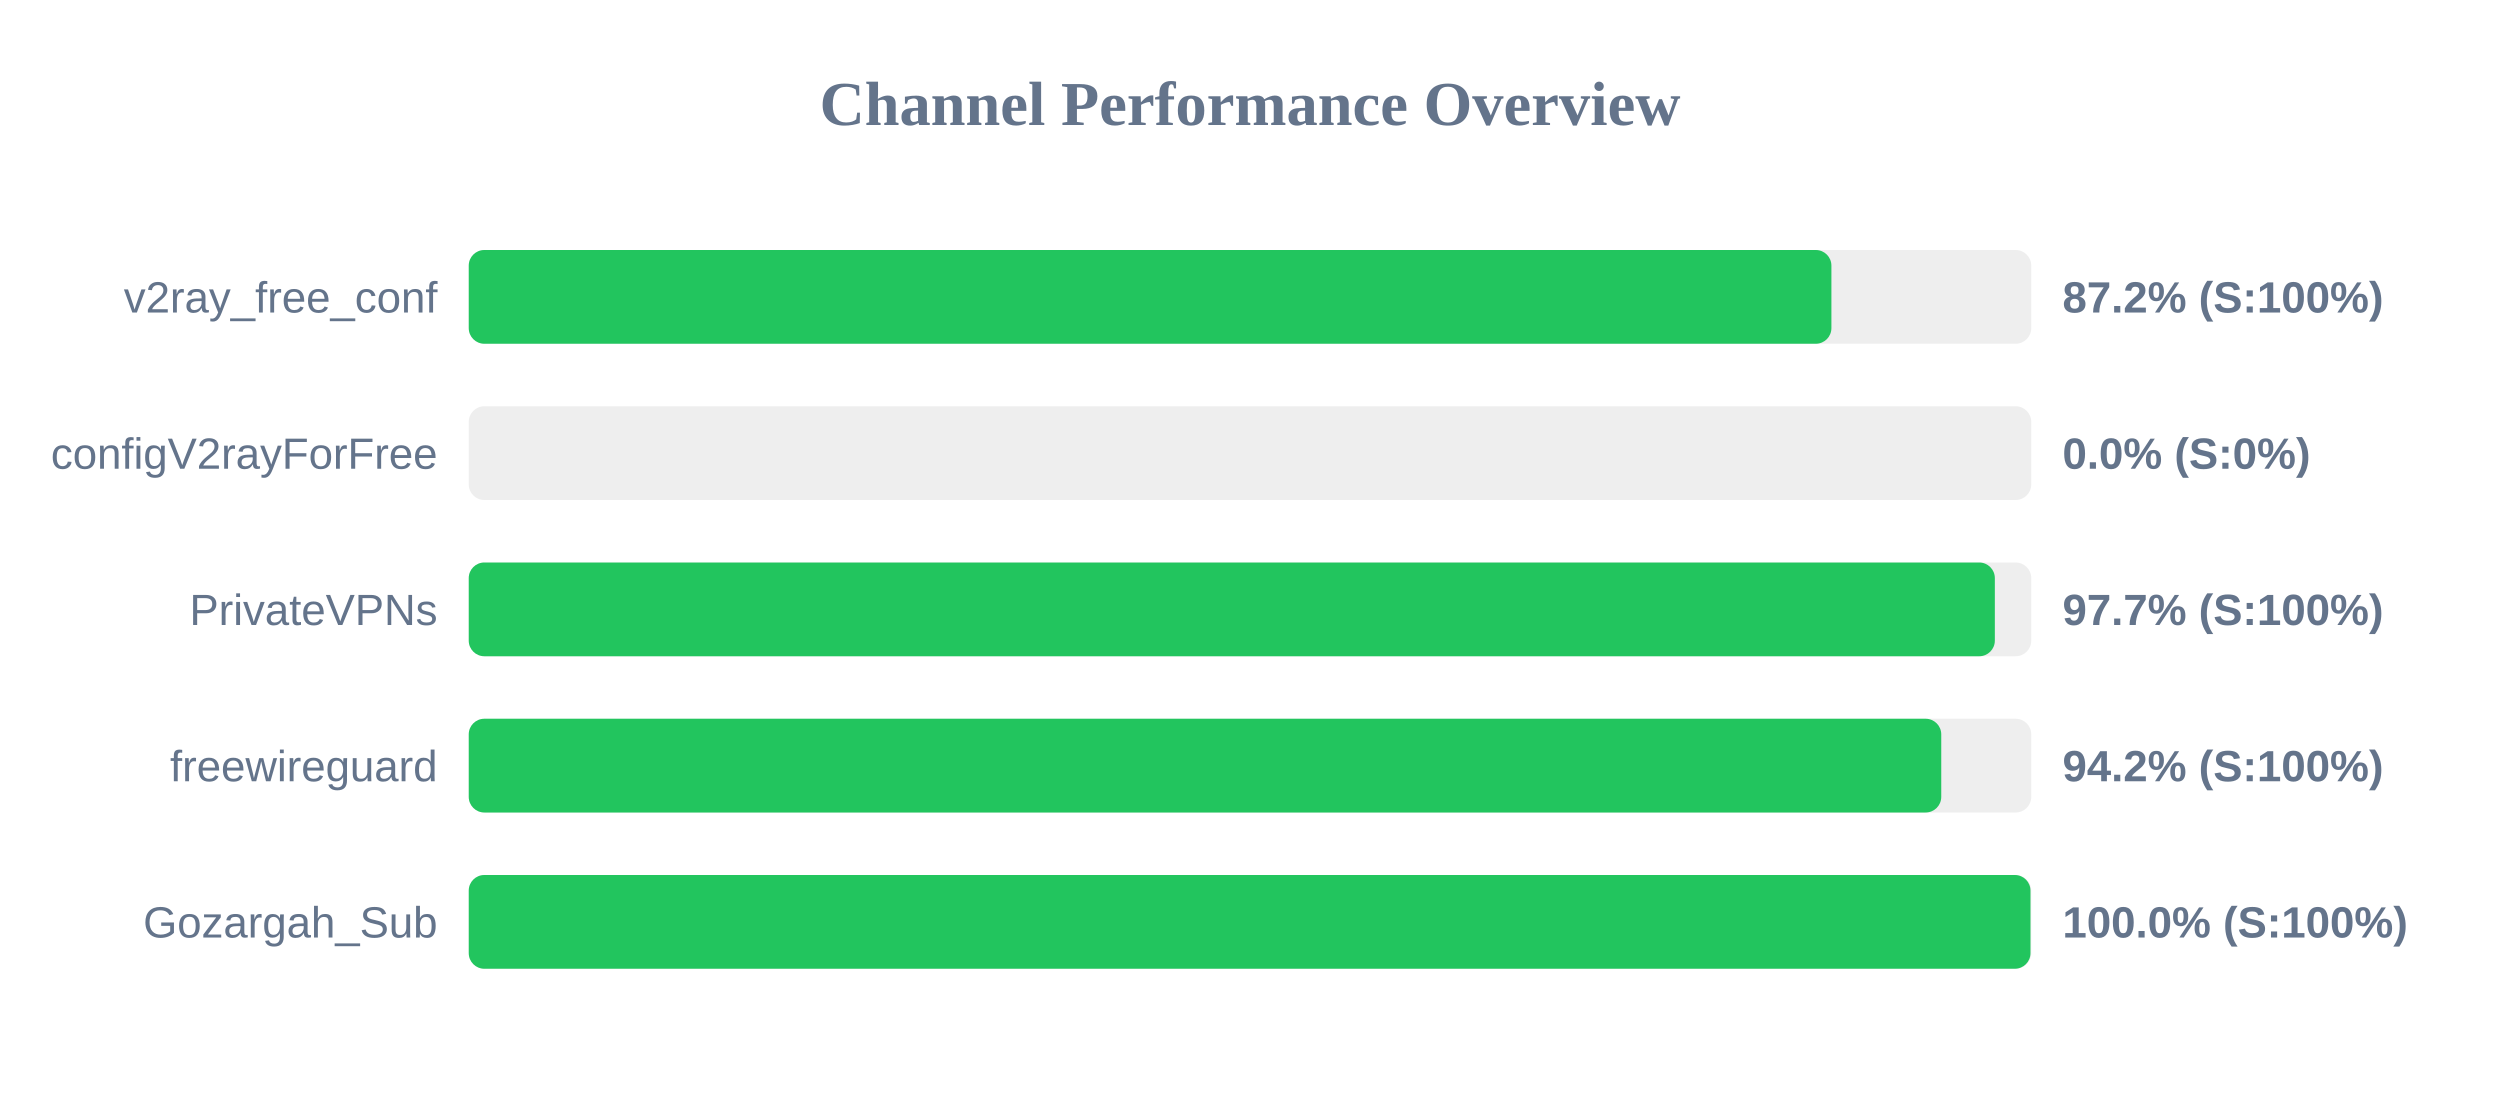
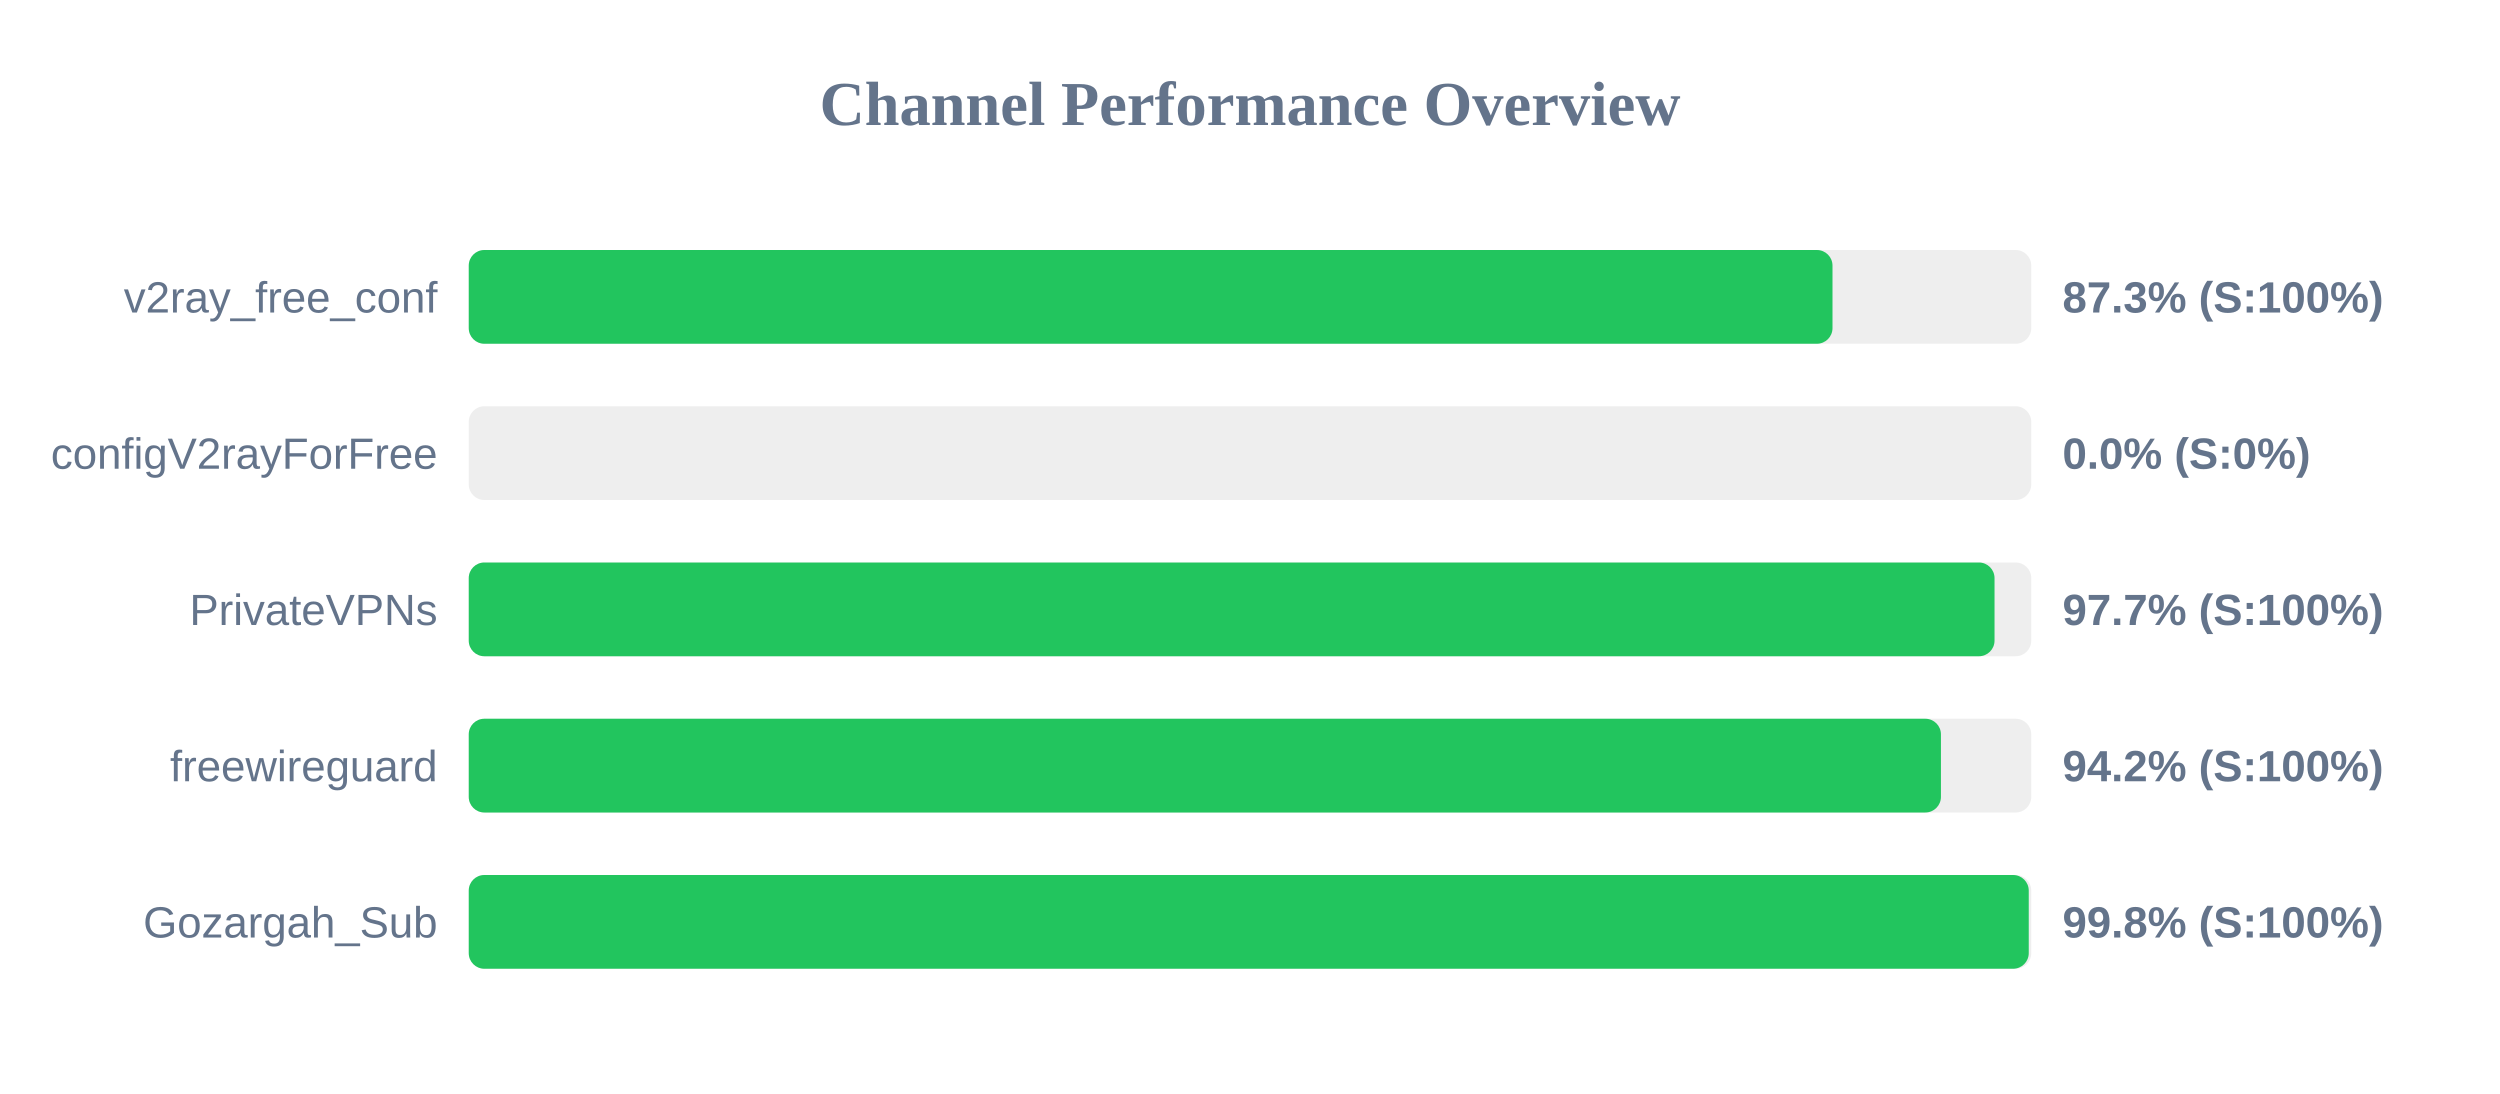
<svg xmlns="http://www.w3.org/2000/svg" width="800" height="350" version="1.1">
  <style>
        .row { font: 14px Arial; fill: #64748b; }
        .score { font: bold 14px Arial; fill: #64748b; }
    </style>
  <text x="400" y="40" text-anchor="middle" font-size="20px" font-weight="bold" fill="#64748b">Channel Performance Overview</text>
  <rect x="150" y="80" width="500" height="30" fill="#eee" rx="5" />
-   <rect x="150" y="80" width="436.05" height="30" fill="#22c55e" rx="5" />
+   <rect x="150" y="80" width="436.4" height="30" fill="#22c55e" rx="5" />
  <text x="140" y="100" text-anchor="end" class="row">v2ray_free_conf</text>
-   <text x="660" y="100" text-anchor="start" class="score">87.2% (S:100%)</text>
+   <text x="660" y="100" text-anchor="start" class="score">87.3% (S:100%)</text>
  <rect x="150" y="130" width="500" height="30" fill="#eee" rx="5" />
  <rect x="150" y="130" width="0.0" height="30" fill="#ef4444" rx="5" />
  <text x="140" y="150" text-anchor="end" class="row">configV2rayForFree</text>
  <text x="660" y="150" text-anchor="start" class="score">0.0% (S:0%)</text>
  <rect x="150" y="180" width="500" height="30" fill="#eee" rx="5" />
-   <rect x="150" y="180" width="488.35" height="30" fill="#22c55e" rx="5" />
+   <rect x="150" y="180" width="488.25" height="30" fill="#22c55e" rx="5" />
  <text x="140" y="200" text-anchor="end" class="row">PrivateVPNs</text>
  <text x="660" y="200" text-anchor="start" class="score">97.7% (S:100%)</text>
  <rect x="150" y="230" width="500" height="30" fill="#eee" rx="5" />
-   <rect x="150" y="230" width="471.2" height="30" fill="#22c55e" rx="5" />
+   <rect x="150" y="230" width="471.1" height="30" fill="#22c55e" rx="5" />
  <text x="140" y="250" text-anchor="end" class="row">freewireguard</text>
  <text x="660" y="250" text-anchor="start" class="score">94.2% (S:100%)</text>
  <rect x="150" y="280" width="500" height="30" fill="#eee" rx="5" />
-   <rect x="150" y="280" width="499.75" height="30" fill="#22c55e" rx="5" />
+   <rect x="150" y="280" width="499.2" height="30" fill="#22c55e" rx="5" />
  <text x="140" y="300" text-anchor="end" class="row">Gozargah_Sub</text>
-   <text x="660" y="300" text-anchor="start" class="score">100.0% (S:100%)</text>
+   <text x="660" y="300" text-anchor="start" class="score">99.8% (S:100%)</text>
</svg>
